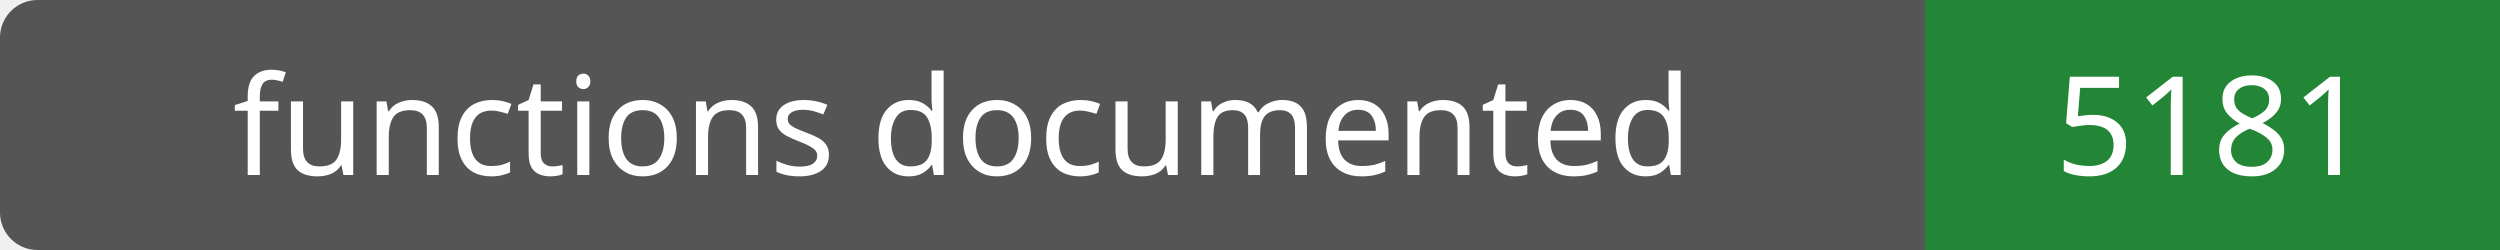
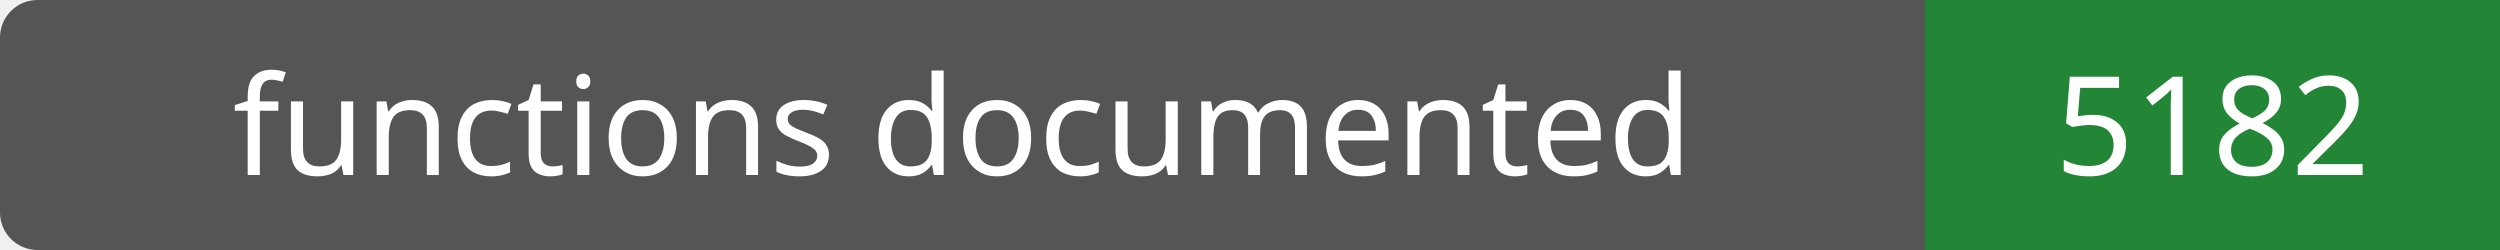
- <svg xmlns="http://www.w3.org/2000/svg" width="200" height="20" role="img" aria-label="functions documented: 5181">
+ <svg xmlns="http://www.w3.org/2000/svg" width="200" height="20" role="img" aria-label="functions documented: 5182">
  <rect width="200" height="20" rx="3" fill="#555" />
  <path fill="#238636" d="M154 0h46v20H154z" />
  <g fill="#fff" text-anchor="middle" font-family="Verdana,sans-serif" font-size="11">
    <text x="77.0" y="14">functions documented</text>
-     <text x="177.0" y="14">5181</text>
+     <text x="177.0" y="14">5182</text>
  </g>
</svg>
